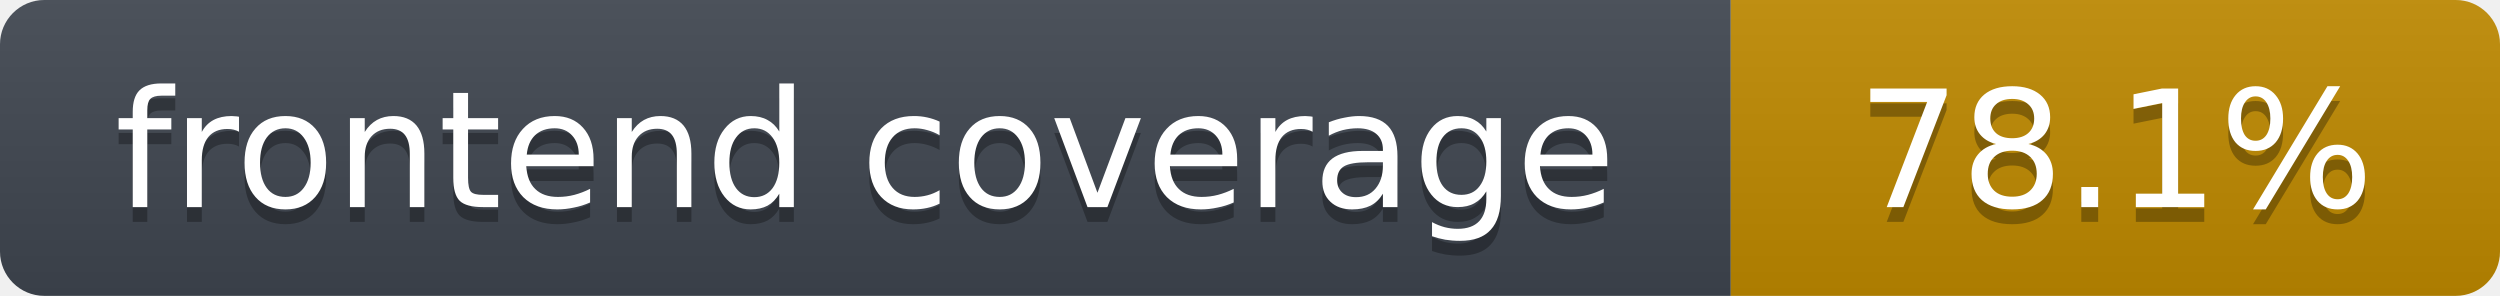
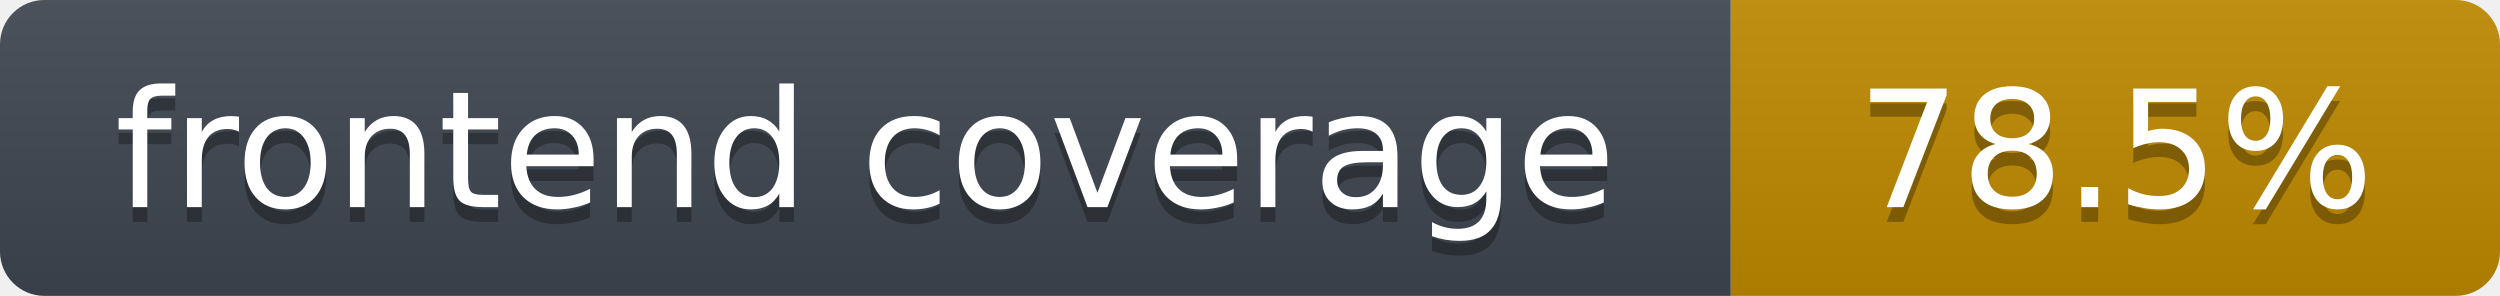
- <svg xmlns="http://www.w3.org/2000/svg" width="169" height="20" role="img" aria-label="frontend coverage: 78.1%">
+ <svg xmlns="http://www.w3.org/2000/svg" width="169" height="20" role="img" aria-label="frontend coverage: 78.5%">
  <linearGradient id="s" x2="0" y2="100%">
    <stop offset="0" stop-color="#bbb" stop-opacity=".1" />
    <stop offset="1" stop-opacity=".1" />
  </linearGradient>
  <clipPath id="r">
    <rect width="169" height="20" rx="3" fill="#fff" />
  </clipPath>
  <g clip-path="url(#r)">
    <rect width="117" height="20" fill="#3f4650" />
    <rect x="117" width="52" height="20" fill="#c08a00" />
    <rect width="169" height="20" fill="url(#s)" />
  </g>
  <g fill="#fff" text-anchor="middle" font-family="Verdana,DejaVu Sans,Geneva,sans-serif" font-size="11">
    <text x="58.5" y="15" fill="#010101" fill-opacity=".3">frontend coverage</text>
    <text x="58.5" y="14">frontend coverage</text>
-     <text x="143.0" y="15" fill="#010101" fill-opacity=".3">78.1%</text>
-     <text x="143.0" y="14">78.1%</text>
+     <text x="143.0" y="15" fill="#010101" fill-opacity=".3">78.5%</text>
+     <text x="143.0" y="14">78.5%</text>
  </g>
</svg>
